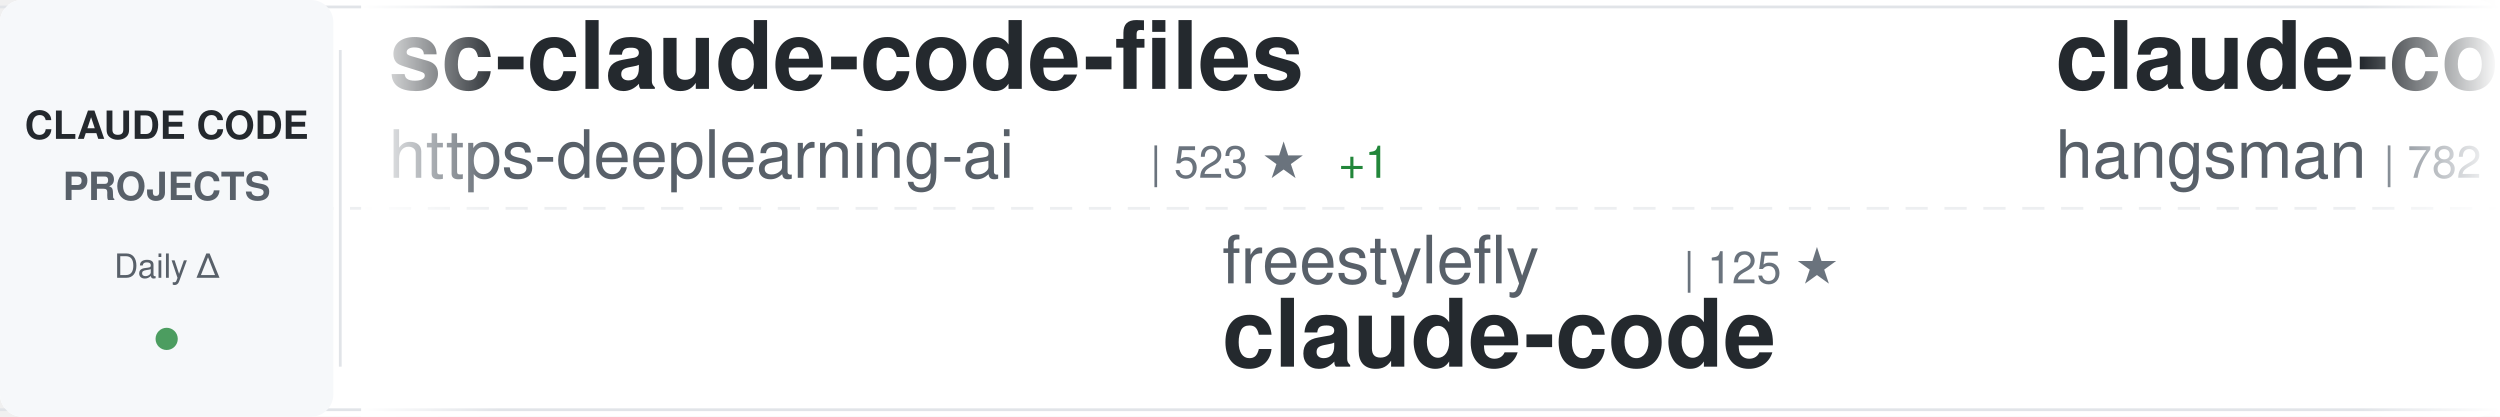
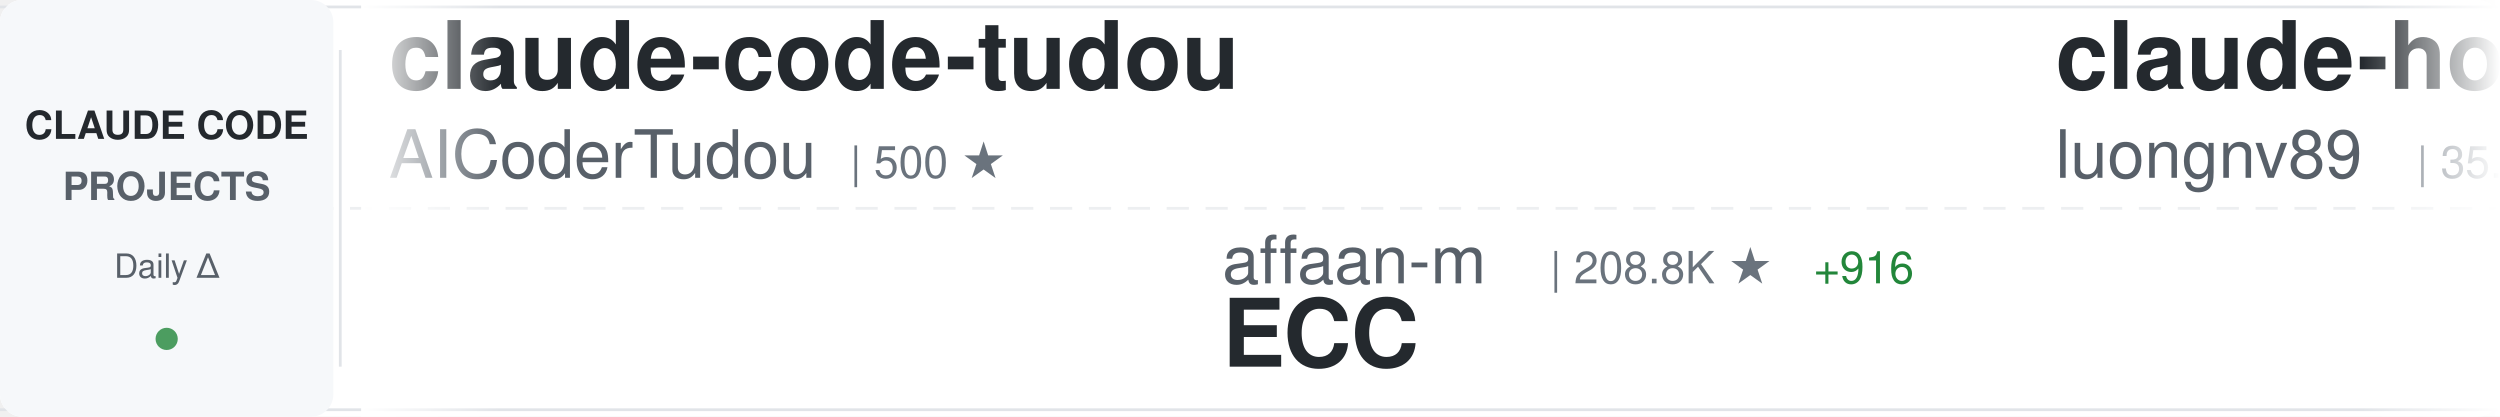
<svg xmlns="http://www.w3.org/2000/svg" width="900" height="150">
  <defs>
    <linearGradient id="awesomeLeftFade" x1="0%" y1="0%" x2="100%" y2="0%">
      <stop offset="0%" style="stop-color:#ffffff;stop-opacity:1" />
      <stop offset="100%" style="stop-color:#ffffff;stop-opacity:0" />
    </linearGradient>
    <linearGradient id="awesomeRightFade" x1="0%" y1="0%" x2="100%" y2="0%">
      <stop offset="0%" style="stop-color:#ffffff;stop-opacity:0" />
      <stop offset="100%" style="stop-color:#ffffff;stop-opacity:1" />
    </linearGradient>
  </defs>
  <rect width="900" height="150" fill="#ffffff" rx="8" />
  <rect x="0" y="2" width="900" height="1" fill="#e1e4e8" />
  <rect x="0" y="147" width="900" height="1" fill="#e1e4e8" />
  <line x1="0" y1="75" x2="900" y2="75" stroke="#e1e4e8" stroke-width="1" stroke-dasharray="8 6" opacity="0.6" />
  <rect x="0" y="0" width="120" height="150" fill="#f6f8fa" rx="8" />
  <text x="60" y="50" font-family="-apple-system, BlinkMacSystemFont, 'Segoe UI', Helvetica, Arial, sans-serif" font-size="14" font-weight="600" fill="#24292e" text-anchor="middle">CLAUDE CODE</text>
  <text x="60" y="72" font-family="-apple-system, BlinkMacSystemFont, 'Segoe UI', Helvetica, Arial, sans-serif" font-size="14" font-weight="600" fill="#586069" text-anchor="middle">PROJECTS</text>
  <text x="60" y="100" font-family="-apple-system, BlinkMacSystemFont, 'Segoe UI', Helvetica, Arial, sans-serif" font-size="12" font-weight="500" fill="#586069" text-anchor="middle">Daily Δ</text>
  <circle cx="60" cy="122" r="4" fill="#22863a" opacity="0.8" />
  <rect x="122" y="18" width="1" height="114" fill="#e1e4e8" />
  <clipPath id="awesomeTickerClip">
    <rect x="130" y="0" width="770" height="150" />
  </clipPath>
  <g clip-path="url(#awesomeTickerClip)">
    <g id="awesomeTickerItems">
      <animateTransform attributeName="transform" attributeType="XML" type="translate" from="0 0" to="-3000 0" dur="54s" repeatCount="indefinite" />
      <g transform="translate(0, 0)">
-         <text x="140" y="32" font-family="-apple-system, BlinkMacSystemFont, 'Segoe UI', Helvetica, Arial, sans-serif" font-size="34" font-weight="600" fill="#24292e">sc-claude-code-files</text>
-         <text x="140" y="64" font-family="-apple-system, BlinkMacSystemFont, 'Segoe UI', Helvetica, Arial, sans-serif" font-size="24" font-weight="400" fill="#586069">https-deeplearning-ai</text>
-         <text x="414" y="64" font-family="-apple-system, BlinkMacSystemFont, 'Segoe UI', Helvetica, Arial, sans-serif" font-size="16" font-weight="500" fill="#6a737d">| 523 ★</text>
-         <text x="482" y="64" font-family="-apple-system, BlinkMacSystemFont, 'Segoe UI', Helvetica, Arial, sans-serif" font-size="16" font-weight="500" fill="#22863a"> +1</text>
+         <text x="140" y="32" font-family="-apple-system, BlinkMacSystemFont, 'Segoe UI', Helvetica, Arial, sans-serif" font-size="34" font-weight="600" fill="#24292e">claude-code-tudou</text>
+         <text x="140" y="64" font-family="-apple-system, BlinkMacSystemFont, 'Segoe UI', Helvetica, Arial, sans-serif" font-size="24" font-weight="400" fill="#586069">AICoderTudou</text>
+         <text x="306" y="64" font-family="-apple-system, BlinkMacSystemFont, 'Segoe UI', Helvetica, Arial, sans-serif" font-size="16" font-weight="500" fill="#6a737d">| 500 ★</text>
      </g>
      <g transform="translate(300, 0)">
-         <text x="140" y="102" font-family="-apple-system, BlinkMacSystemFont, 'Segoe UI', Helvetica, Arial, sans-serif" font-size="24" font-weight="400" fill="#586069">freestylefly</text>
-         <text x="306" y="102" font-family="-apple-system, BlinkMacSystemFont, 'Segoe UI', Helvetica, Arial, sans-serif" font-size="16" font-weight="500" fill="#6a737d">| 125 ★</text>
-         <text x="140" y="132" font-family="-apple-system, BlinkMacSystemFont, 'Segoe UI', Helvetica, Arial, sans-serif" font-size="34" font-weight="600" fill="#24292e">claude-code</text>
+         <text x="140" y="102" font-family="-apple-system, BlinkMacSystemFont, 'Segoe UI', Helvetica, Arial, sans-serif" font-size="24" font-weight="400" fill="#586069">affaan-m</text>
+         <text x="258" y="102" font-family="-apple-system, BlinkMacSystemFont, 'Segoe UI', Helvetica, Arial, sans-serif" font-size="16" font-weight="500" fill="#6a737d">| 208.8K ★</text>
+         <text x="353" y="102" font-family="-apple-system, BlinkMacSystemFont, 'Segoe UI', Helvetica, Arial, sans-serif" font-size="16" font-weight="500" fill="#22863a"> +916</text>
+         <text x="140" y="132" font-family="-apple-system, BlinkMacSystemFont, 'Segoe UI', Helvetica, Arial, sans-serif" font-size="34" font-weight="600" fill="#24292e">ECC</text>
      </g>
      <g transform="translate(600, 0)">
-         <text x="140" y="32" font-family="-apple-system, BlinkMacSystemFont, 'Segoe UI', Helvetica, Arial, sans-serif" font-size="34" font-weight="600" fill="#24292e">claude-code-source</text>
-         <text x="140" y="64" font-family="-apple-system, BlinkMacSystemFont, 'Segoe UI', Helvetica, Arial, sans-serif" font-size="24" font-weight="400" fill="#586069">hangsman</text>
-         <text x="258" y="64" font-family="-apple-system, BlinkMacSystemFont, 'Segoe UI', Helvetica, Arial, sans-serif" font-size="16" font-weight="500" fill="#6a737d">| 782 ★</text>
+         <text x="140" y="32" font-family="-apple-system, BlinkMacSystemFont, 'Segoe UI', Helvetica, Arial, sans-serif" font-size="34" font-weight="600" fill="#24292e">claude-howto</text>
+         <text x="140" y="64" font-family="-apple-system, BlinkMacSystemFont, 'Segoe UI', Helvetica, Arial, sans-serif" font-size="24" font-weight="400" fill="#586069">luongnv89</text>
+         <text x="270" y="64" font-family="-apple-system, BlinkMacSystemFont, 'Segoe UI', Helvetica, Arial, sans-serif" font-size="16" font-weight="500" fill="#6a737d">| 35.1K ★</text>
+         <text x="356" y="64" font-family="-apple-system, BlinkMacSystemFont, 'Segoe UI', Helvetica, Arial, sans-serif" font-size="16" font-weight="500" fill="#22863a"> +67</text>
      </g>
      <g transform="translate(900, 0)">
-         <text x="140" y="102" font-family="-apple-system, BlinkMacSystemFont, 'Segoe UI', Helvetica, Arial, sans-serif" font-size="24" font-weight="400" fill="#586069">yasasbanukaofficial</text>
-         <text x="390" y="102" font-family="-apple-system, BlinkMacSystemFont, 'Segoe UI', Helvetica, Arial, sans-serif" font-size="16" font-weight="500" fill="#6a737d">| 3.4K ★</text>
-         <text x="467" y="102" font-family="-apple-system, BlinkMacSystemFont, 'Segoe UI', Helvetica, Arial, sans-serif" font-size="16" font-weight="500" fill="#22863a"> +4</text>
-         <text x="140" y="132" font-family="-apple-system, BlinkMacSystemFont, 'Segoe UI', Helvetica, Arial, sans-serif" font-size="34" font-weight="600" fill="#24292e">claude-code</text>
+         <text x="140" y="102" font-family="-apple-system, BlinkMacSystemFont, 'Segoe UI', Helvetica, Arial, sans-serif" font-size="24" font-weight="400" fill="#586069">ykdojo</text>
+         <text x="234" y="102" font-family="-apple-system, BlinkMacSystemFont, 'Segoe UI', Helvetica, Arial, sans-serif" font-size="16" font-weight="500" fill="#6a737d">| 8.6K ★</text>
+         <text x="311" y="102" font-family="-apple-system, BlinkMacSystemFont, 'Segoe UI', Helvetica, Arial, sans-serif" font-size="16" font-weight="500" fill="#22863a"> +9</text>
+         <text x="140" y="132" font-family="-apple-system, BlinkMacSystemFont, 'Segoe UI', Helvetica, Arial, sans-serif" font-size="34" font-weight="600" fill="#24292e">claude-code-tips</text>
      </g>
      <g transform="translate(1200, 0)">
-         <text x="140" y="32" font-family="-apple-system, BlinkMacSystemFont, 'Segoe UI', Helvetica, Arial, sans-serif" font-size="34" font-weight="600" fill="#24292e">free-claude-code</text>
-         <text x="140" y="64" font-family="-apple-system, BlinkMacSystemFont, 'Segoe UI', Helvetica, Arial, sans-serif" font-size="24" font-weight="400" fill="#586069">Alishahryar1</text>
-         <text x="306" y="64" font-family="-apple-system, BlinkMacSystemFont, 'Segoe UI', Helvetica, Arial, sans-serif" font-size="16" font-weight="500" fill="#6a737d">| 32.6K ★</text>
-         <text x="392" y="64" font-family="-apple-system, BlinkMacSystemFont, 'Segoe UI', Helvetica, Arial, sans-serif" font-size="16" font-weight="500" fill="#22863a"> +205</text>
+         <text x="140" y="32" font-family="-apple-system, BlinkMacSystemFont, 'Segoe UI', Helvetica, Arial, sans-serif" font-size="34" font-weight="600" fill="#24292e">claude-code</text>
+         <text x="140" y="64" font-family="-apple-system, BlinkMacSystemFont, 'Segoe UI', Helvetica, Arial, sans-serif" font-size="24" font-weight="400" fill="#586069">anthropics</text>
+         <text x="282" y="64" font-family="-apple-system, BlinkMacSystemFont, 'Segoe UI', Helvetica, Arial, sans-serif" font-size="16" font-weight="500" fill="#6a737d">| 130.5K ★</text>
+         <text x="377" y="64" font-family="-apple-system, BlinkMacSystemFont, 'Segoe UI', Helvetica, Arial, sans-serif" font-size="16" font-weight="500" fill="#22863a"> +218</text>
      </g>
      <g transform="translate(1500, 0)">
-         <text x="140" y="102" font-family="-apple-system, BlinkMacSystemFont, 'Segoe UI', Helvetica, Arial, sans-serif" font-size="24" font-weight="400" fill="#586069">kodu-ai</text>
-         <text x="246" y="102" font-family="-apple-system, BlinkMacSystemFont, 'Segoe UI', Helvetica, Arial, sans-serif" font-size="16" font-weight="500" fill="#6a737d">| 5.3K ★</text>
-         <text x="140" y="132" font-family="-apple-system, BlinkMacSystemFont, 'Segoe UI', Helvetica, Arial, sans-serif" font-size="34" font-weight="600" fill="#24292e">claude-coder</text>
+         <text x="140" y="102" font-family="-apple-system, BlinkMacSystemFont, 'Segoe UI', Helvetica, Arial, sans-serif" font-size="24" font-weight="400" fill="#586069">fuergaosi233</text>
+         <text x="306" y="102" font-family="-apple-system, BlinkMacSystemFont, 'Segoe UI', Helvetica, Arial, sans-serif" font-size="16" font-weight="500" fill="#6a737d">| 2.7K ★</text>
+         <text x="383" y="102" font-family="-apple-system, BlinkMacSystemFont, 'Segoe UI', Helvetica, Arial, sans-serif" font-size="16" font-weight="500" fill="#22863a"> +5</text>
+         <text x="140" y="132" font-family="-apple-system, BlinkMacSystemFont, 'Segoe UI', Helvetica, Arial, sans-serif" font-size="34" font-weight="600" fill="#24292e">claude-code-proxy</text>
      </g>
      <g transform="translate(1800, 0)">
-         <text x="140" y="32" font-family="-apple-system, BlinkMacSystemFont, 'Segoe UI', Helvetica, Arial, sans-serif" font-size="34" font-weight="600" fill="#24292e">claude-howto</text>
-         <text x="140" y="64" font-family="-apple-system, BlinkMacSystemFont, 'Segoe UI', Helvetica, Arial, sans-serif" font-size="24" font-weight="400" fill="#586069">luongnv89</text>
-         <text x="270" y="64" font-family="-apple-system, BlinkMacSystemFont, 'Segoe UI', Helvetica, Arial, sans-serif" font-size="16" font-weight="500" fill="#6a737d">| 35.0K ★</text>
-         <text x="356" y="64" font-family="-apple-system, BlinkMacSystemFont, 'Segoe UI', Helvetica, Arial, sans-serif" font-size="16" font-weight="500" fill="#22863a"> +51</text>
+         <text x="140" y="32" font-family="-apple-system, BlinkMacSystemFont, 'Segoe UI', Helvetica, Arial, sans-serif" font-size="34" font-weight="600" fill="#24292e">claude-code-book</text>
+         <text x="140" y="64" font-family="-apple-system, BlinkMacSystemFont, 'Segoe UI', Helvetica, Arial, sans-serif" font-size="24" font-weight="400" fill="#586069">lintsinghua</text>
+         <text x="294" y="64" font-family="-apple-system, BlinkMacSystemFont, 'Segoe UI', Helvetica, Arial, sans-serif" font-size="16" font-weight="500" fill="#6a737d">| 3.6K ★</text>
+         <text x="371" y="64" font-family="-apple-system, BlinkMacSystemFont, 'Segoe UI', Helvetica, Arial, sans-serif" font-size="16" font-weight="500" fill="#22863a"> +9</text>
      </g>
      <g transform="translate(2100, 0)">
-         <text x="140" y="102" font-family="-apple-system, BlinkMacSystemFont, 'Segoe UI', Helvetica, Arial, sans-serif" font-size="24" font-weight="400" fill="#586069">tanbiralam</text>
-         <text x="282" y="102" font-family="-apple-system, BlinkMacSystemFont, 'Segoe UI', Helvetica, Arial, sans-serif" font-size="16" font-weight="500" fill="#6a737d">| 1.8K ★</text>
-         <text x="359" y="102" font-family="-apple-system, BlinkMacSystemFont, 'Segoe UI', Helvetica, Arial, sans-serif" font-size="16" font-weight="500" fill="#22863a"> +5</text>
+         <text x="140" y="102" font-family="-apple-system, BlinkMacSystemFont, 'Segoe UI', Helvetica, Arial, sans-serif" font-size="24" font-weight="400" fill="#586069">claude-code-best</text>
+         <text x="354" y="102" font-family="-apple-system, BlinkMacSystemFont, 'Segoe UI', Helvetica, Arial, sans-serif" font-size="16" font-weight="500" fill="#6a737d">| 19.5K ★</text>
+         <text x="440" y="102" font-family="-apple-system, BlinkMacSystemFont, 'Segoe UI', Helvetica, Arial, sans-serif" font-size="16" font-weight="500" fill="#22863a"> +48</text>
        <text x="140" y="132" font-family="-apple-system, BlinkMacSystemFont, 'Segoe UI', Helvetica, Arial, sans-serif" font-size="34" font-weight="600" fill="#24292e">claude-code</text>
      </g>
      <g transform="translate(2400, 0)">
-         <text x="140" y="32" font-family="-apple-system, BlinkMacSystemFont, 'Segoe UI', Helvetica, Arial, sans-serif" font-size="34" font-weight="600" fill="#24292e">claude-code</text>
-         <text x="140" y="64" font-family="-apple-system, BlinkMacSystemFont, 'Segoe UI', Helvetica, Arial, sans-serif" font-size="24" font-weight="400" fill="#586069">RishabhK103</text>
-         <text x="294" y="64" font-family="-apple-system, BlinkMacSystemFont, 'Segoe UI', Helvetica, Arial, sans-serif" font-size="16" font-weight="500" fill="#6a737d">| 89 ★</text>
-         <text x="353" y="64" font-family="-apple-system, BlinkMacSystemFont, 'Segoe UI', Helvetica, Arial, sans-serif" font-size="16" font-weight="500" fill="#22863a"> +1</text>
+         <text x="140" y="32" font-family="-apple-system, BlinkMacSystemFont, 'Segoe UI', Helvetica, Arial, sans-serif" font-size="34" font-weight="600" fill="#24292e">Claude-code</text>
+         <text x="140" y="64" font-family="-apple-system, BlinkMacSystemFont, 'Segoe UI', Helvetica, Arial, sans-serif" font-size="24" font-weight="400" fill="#586069">fazxes</text>
+         <text x="234" y="64" font-family="-apple-system, BlinkMacSystemFont, 'Segoe UI', Helvetica, Arial, sans-serif" font-size="16" font-weight="500" fill="#6a737d">| 219 ★</text>
      </g>
      <g transform="translate(2700, 0)">
-         <text x="140" y="102" font-family="-apple-system, BlinkMacSystemFont, 'Segoe UI', Helvetica, Arial, sans-serif" font-size="24" font-weight="400" fill="#586069">anthropics</text>
-         <text x="282" y="102" font-family="-apple-system, BlinkMacSystemFont, 'Segoe UI', Helvetica, Arial, sans-serif" font-size="16" font-weight="500" fill="#6a737d">| 130.5K ★</text>
-         <text x="377" y="102" font-family="-apple-system, BlinkMacSystemFont, 'Segoe UI', Helvetica, Arial, sans-serif" font-size="16" font-weight="500" fill="#22863a"> +255</text>
-         <text x="140" y="132" font-family="-apple-system, BlinkMacSystemFont, 'Segoe UI', Helvetica, Arial, sans-serif" font-size="34" font-weight="600" fill="#24292e">claude-code</text>
+         <text x="140" y="102" font-family="-apple-system, BlinkMacSystemFont, 'Segoe UI', Helvetica, Arial, sans-serif" font-size="24" font-weight="400" fill="#586069">https-deeplearning-ai</text>
+         <text x="414" y="102" font-family="-apple-system, BlinkMacSystemFont, 'Segoe UI', Helvetica, Arial, sans-serif" font-size="16" font-weight="500" fill="#6a737d">| 523 ★</text>
+         <text x="140" y="132" font-family="-apple-system, BlinkMacSystemFont, 'Segoe UI', Helvetica, Arial, sans-serif" font-size="34" font-weight="600" fill="#24292e">sc-claude-code-files</text>
      </g>
      <g transform="translate(3000, 0)">
-         <text x="140" y="32" font-family="-apple-system, BlinkMacSystemFont, 'Segoe UI', Helvetica, Arial, sans-serif" font-size="34" font-weight="600" fill="#24292e">sc-claude-code-files</text>
-         <text x="140" y="64" font-family="-apple-system, BlinkMacSystemFont, 'Segoe UI', Helvetica, Arial, sans-serif" font-size="24" font-weight="400" fill="#586069">https-deeplearning-ai</text>
-         <text x="414" y="64" font-family="-apple-system, BlinkMacSystemFont, 'Segoe UI', Helvetica, Arial, sans-serif" font-size="16" font-weight="500" fill="#6a737d">| 523 ★</text>
-         <text x="482" y="64" font-family="-apple-system, BlinkMacSystemFont, 'Segoe UI', Helvetica, Arial, sans-serif" font-size="16" font-weight="500" fill="#22863a"> +1</text>
+         <text x="140" y="32" font-family="-apple-system, BlinkMacSystemFont, 'Segoe UI', Helvetica, Arial, sans-serif" font-size="34" font-weight="600" fill="#24292e">claude-code-tudou</text>
+         <text x="140" y="64" font-family="-apple-system, BlinkMacSystemFont, 'Segoe UI', Helvetica, Arial, sans-serif" font-size="24" font-weight="400" fill="#586069">AICoderTudou</text>
+         <text x="306" y="64" font-family="-apple-system, BlinkMacSystemFont, 'Segoe UI', Helvetica, Arial, sans-serif" font-size="16" font-weight="500" fill="#6a737d">| 500 ★</text>
      </g>
      <g transform="translate(3300, 0)">
-         <text x="140" y="102" font-family="-apple-system, BlinkMacSystemFont, 'Segoe UI', Helvetica, Arial, sans-serif" font-size="24" font-weight="400" fill="#586069">freestylefly</text>
-         <text x="306" y="102" font-family="-apple-system, BlinkMacSystemFont, 'Segoe UI', Helvetica, Arial, sans-serif" font-size="16" font-weight="500" fill="#6a737d">| 125 ★</text>
-         <text x="140" y="132" font-family="-apple-system, BlinkMacSystemFont, 'Segoe UI', Helvetica, Arial, sans-serif" font-size="34" font-weight="600" fill="#24292e">claude-code</text>
+         <text x="140" y="102" font-family="-apple-system, BlinkMacSystemFont, 'Segoe UI', Helvetica, Arial, sans-serif" font-size="24" font-weight="400" fill="#586069">affaan-m</text>
+         <text x="258" y="102" font-family="-apple-system, BlinkMacSystemFont, 'Segoe UI', Helvetica, Arial, sans-serif" font-size="16" font-weight="500" fill="#6a737d">| 208.8K ★</text>
+         <text x="353" y="102" font-family="-apple-system, BlinkMacSystemFont, 'Segoe UI', Helvetica, Arial, sans-serif" font-size="16" font-weight="500" fill="#22863a"> +916</text>
+         <text x="140" y="132" font-family="-apple-system, BlinkMacSystemFont, 'Segoe UI', Helvetica, Arial, sans-serif" font-size="34" font-weight="600" fill="#24292e">ECC</text>
      </g>
      <g transform="translate(3600, 0)">
-         <text x="140" y="32" font-family="-apple-system, BlinkMacSystemFont, 'Segoe UI', Helvetica, Arial, sans-serif" font-size="34" font-weight="600" fill="#24292e">claude-code-source</text>
-         <text x="140" y="64" font-family="-apple-system, BlinkMacSystemFont, 'Segoe UI', Helvetica, Arial, sans-serif" font-size="24" font-weight="400" fill="#586069">hangsman</text>
-         <text x="258" y="64" font-family="-apple-system, BlinkMacSystemFont, 'Segoe UI', Helvetica, Arial, sans-serif" font-size="16" font-weight="500" fill="#6a737d">| 782 ★</text>
+         <text x="140" y="32" font-family="-apple-system, BlinkMacSystemFont, 'Segoe UI', Helvetica, Arial, sans-serif" font-size="34" font-weight="600" fill="#24292e">claude-howto</text>
+         <text x="140" y="64" font-family="-apple-system, BlinkMacSystemFont, 'Segoe UI', Helvetica, Arial, sans-serif" font-size="24" font-weight="400" fill="#586069">luongnv89</text>
+         <text x="270" y="64" font-family="-apple-system, BlinkMacSystemFont, 'Segoe UI', Helvetica, Arial, sans-serif" font-size="16" font-weight="500" fill="#6a737d">| 35.1K ★</text>
+         <text x="356" y="64" font-family="-apple-system, BlinkMacSystemFont, 'Segoe UI', Helvetica, Arial, sans-serif" font-size="16" font-weight="500" fill="#22863a"> +67</text>
      </g>
      <g transform="translate(3900, 0)">
-         <text x="140" y="102" font-family="-apple-system, BlinkMacSystemFont, 'Segoe UI', Helvetica, Arial, sans-serif" font-size="24" font-weight="400" fill="#586069">yasasbanukaofficial</text>
-         <text x="390" y="102" font-family="-apple-system, BlinkMacSystemFont, 'Segoe UI', Helvetica, Arial, sans-serif" font-size="16" font-weight="500" fill="#6a737d">| 3.4K ★</text>
-         <text x="467" y="102" font-family="-apple-system, BlinkMacSystemFont, 'Segoe UI', Helvetica, Arial, sans-serif" font-size="16" font-weight="500" fill="#22863a"> +4</text>
-         <text x="140" y="132" font-family="-apple-system, BlinkMacSystemFont, 'Segoe UI', Helvetica, Arial, sans-serif" font-size="34" font-weight="600" fill="#24292e">claude-code</text>
+         <text x="140" y="102" font-family="-apple-system, BlinkMacSystemFont, 'Segoe UI', Helvetica, Arial, sans-serif" font-size="24" font-weight="400" fill="#586069">ykdojo</text>
+         <text x="234" y="102" font-family="-apple-system, BlinkMacSystemFont, 'Segoe UI', Helvetica, Arial, sans-serif" font-size="16" font-weight="500" fill="#6a737d">| 8.6K ★</text>
+         <text x="311" y="102" font-family="-apple-system, BlinkMacSystemFont, 'Segoe UI', Helvetica, Arial, sans-serif" font-size="16" font-weight="500" fill="#22863a"> +9</text>
+         <text x="140" y="132" font-family="-apple-system, BlinkMacSystemFont, 'Segoe UI', Helvetica, Arial, sans-serif" font-size="34" font-weight="600" fill="#24292e">claude-code-tips</text>
      </g>
    </g>
  </g>
  <rect x="130" y="0" width="50" height="150" fill="url(#awesomeLeftFade)" />
  <rect x="850" y="0" width="50" height="150" fill="url(#awesomeRightFade)" />
</svg>
